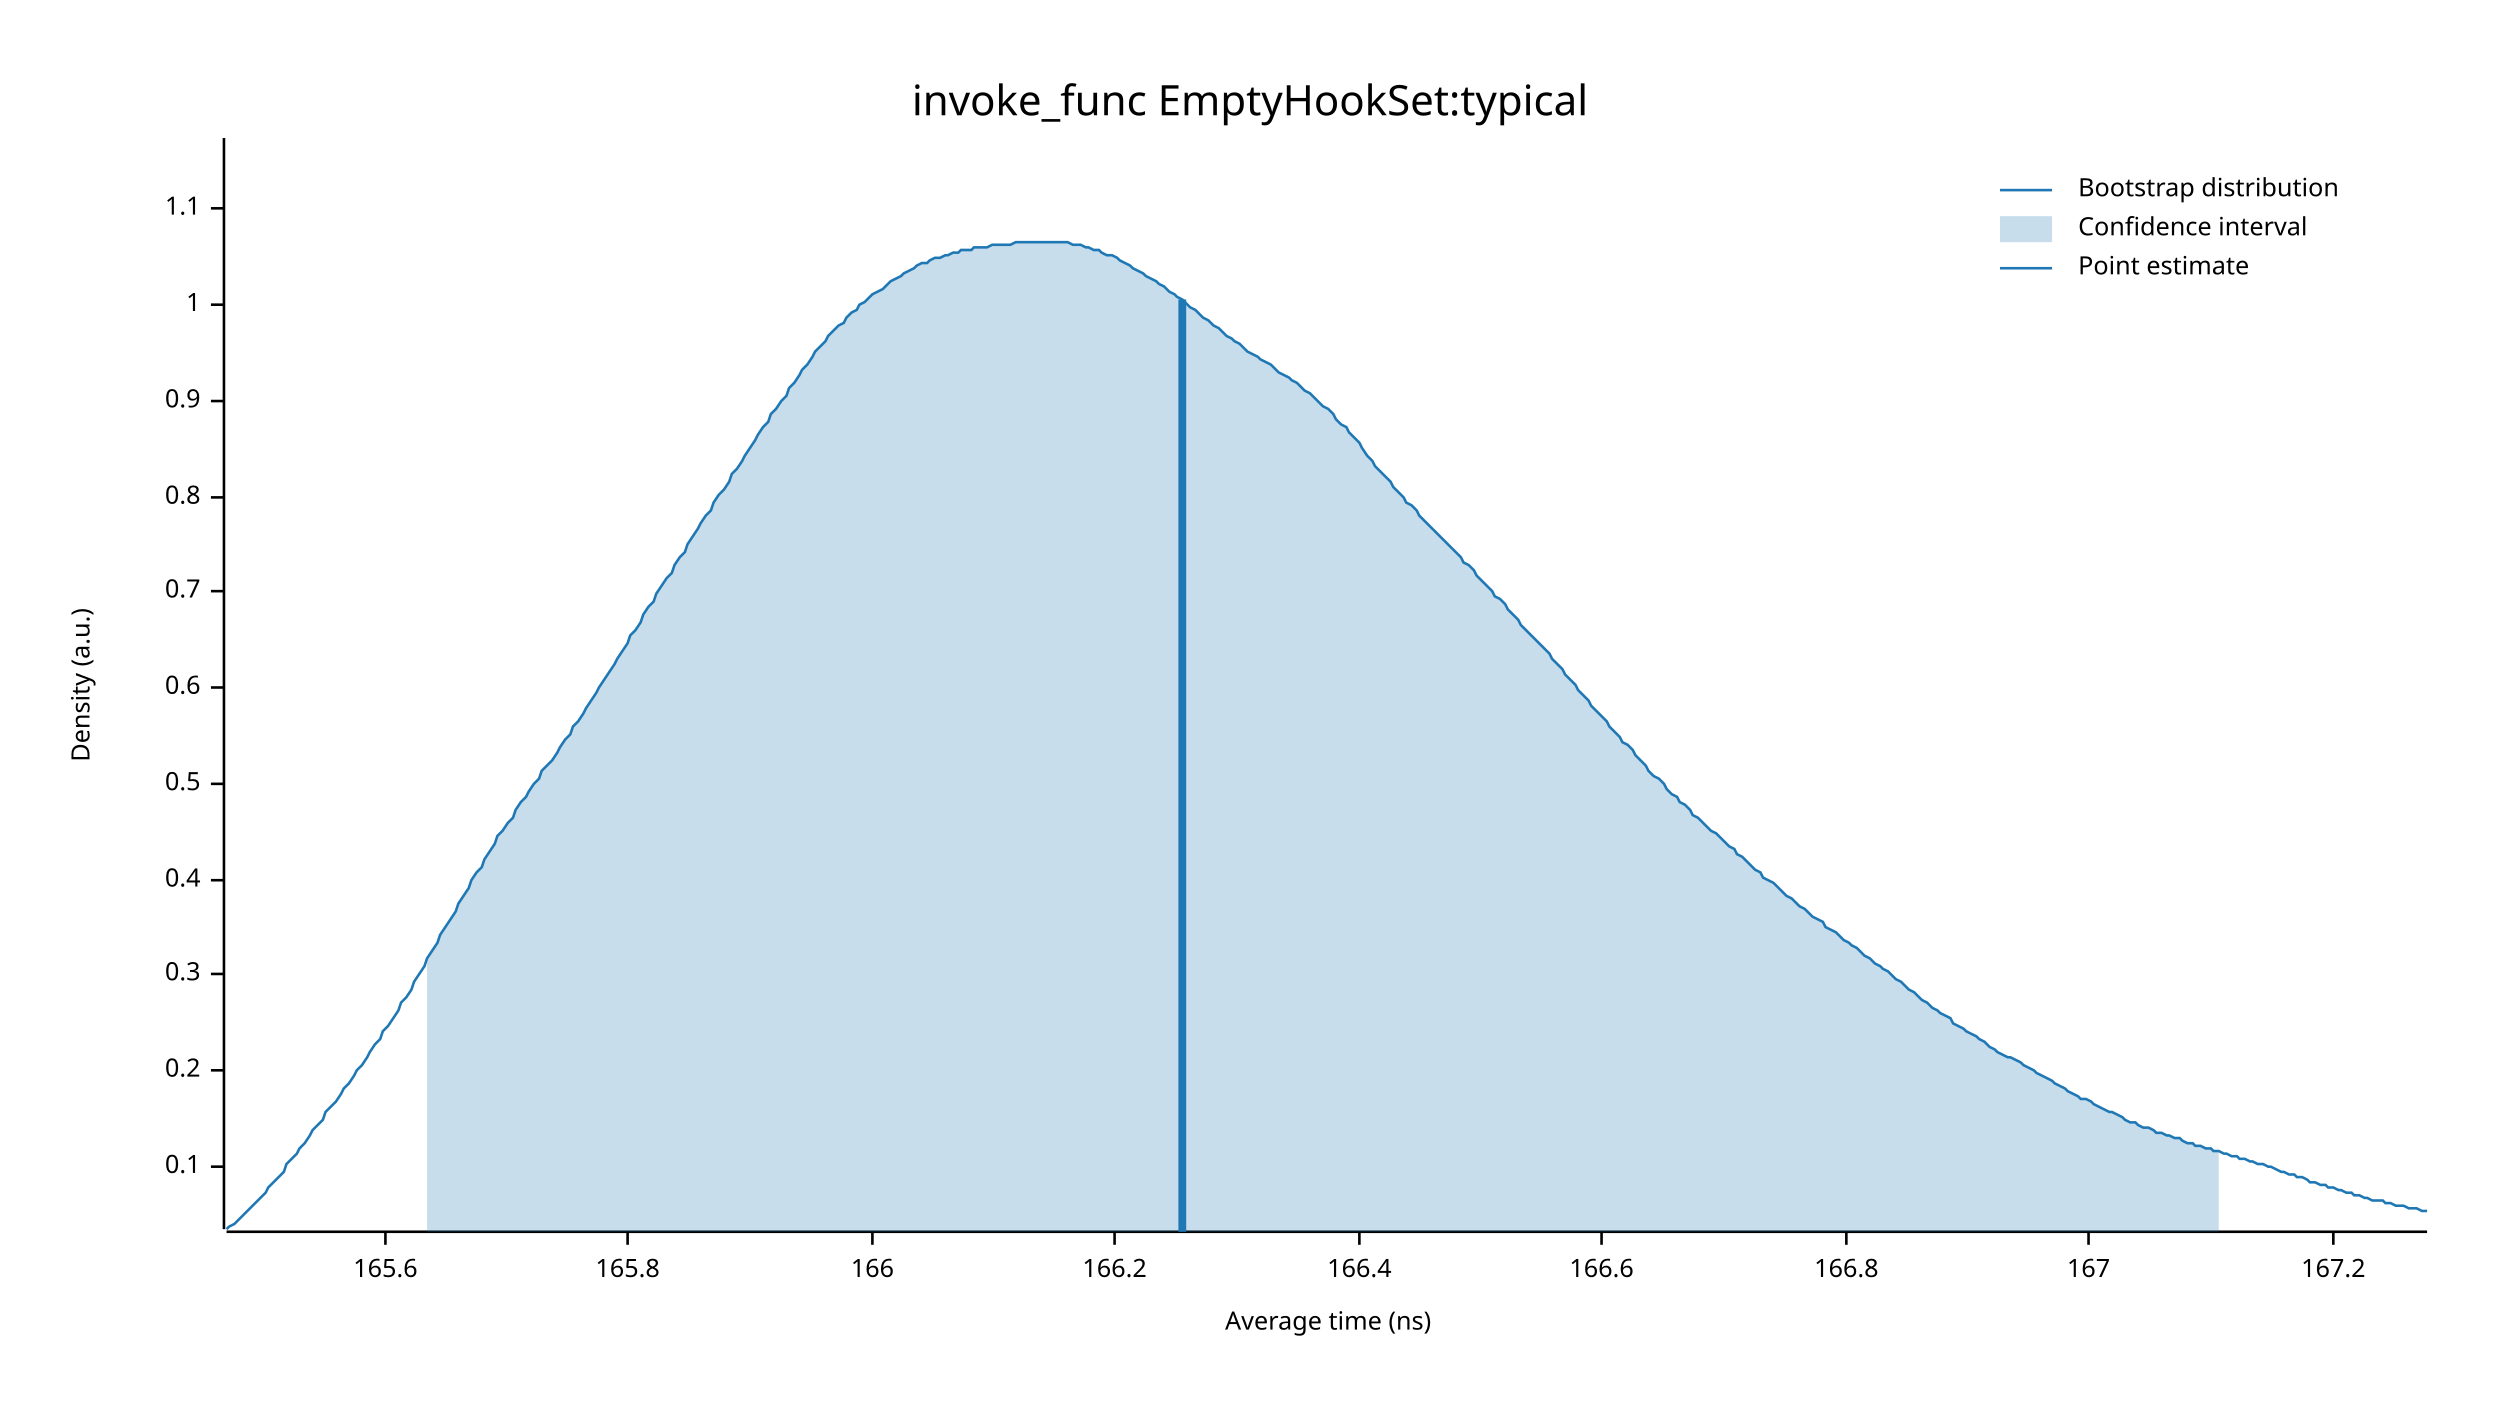
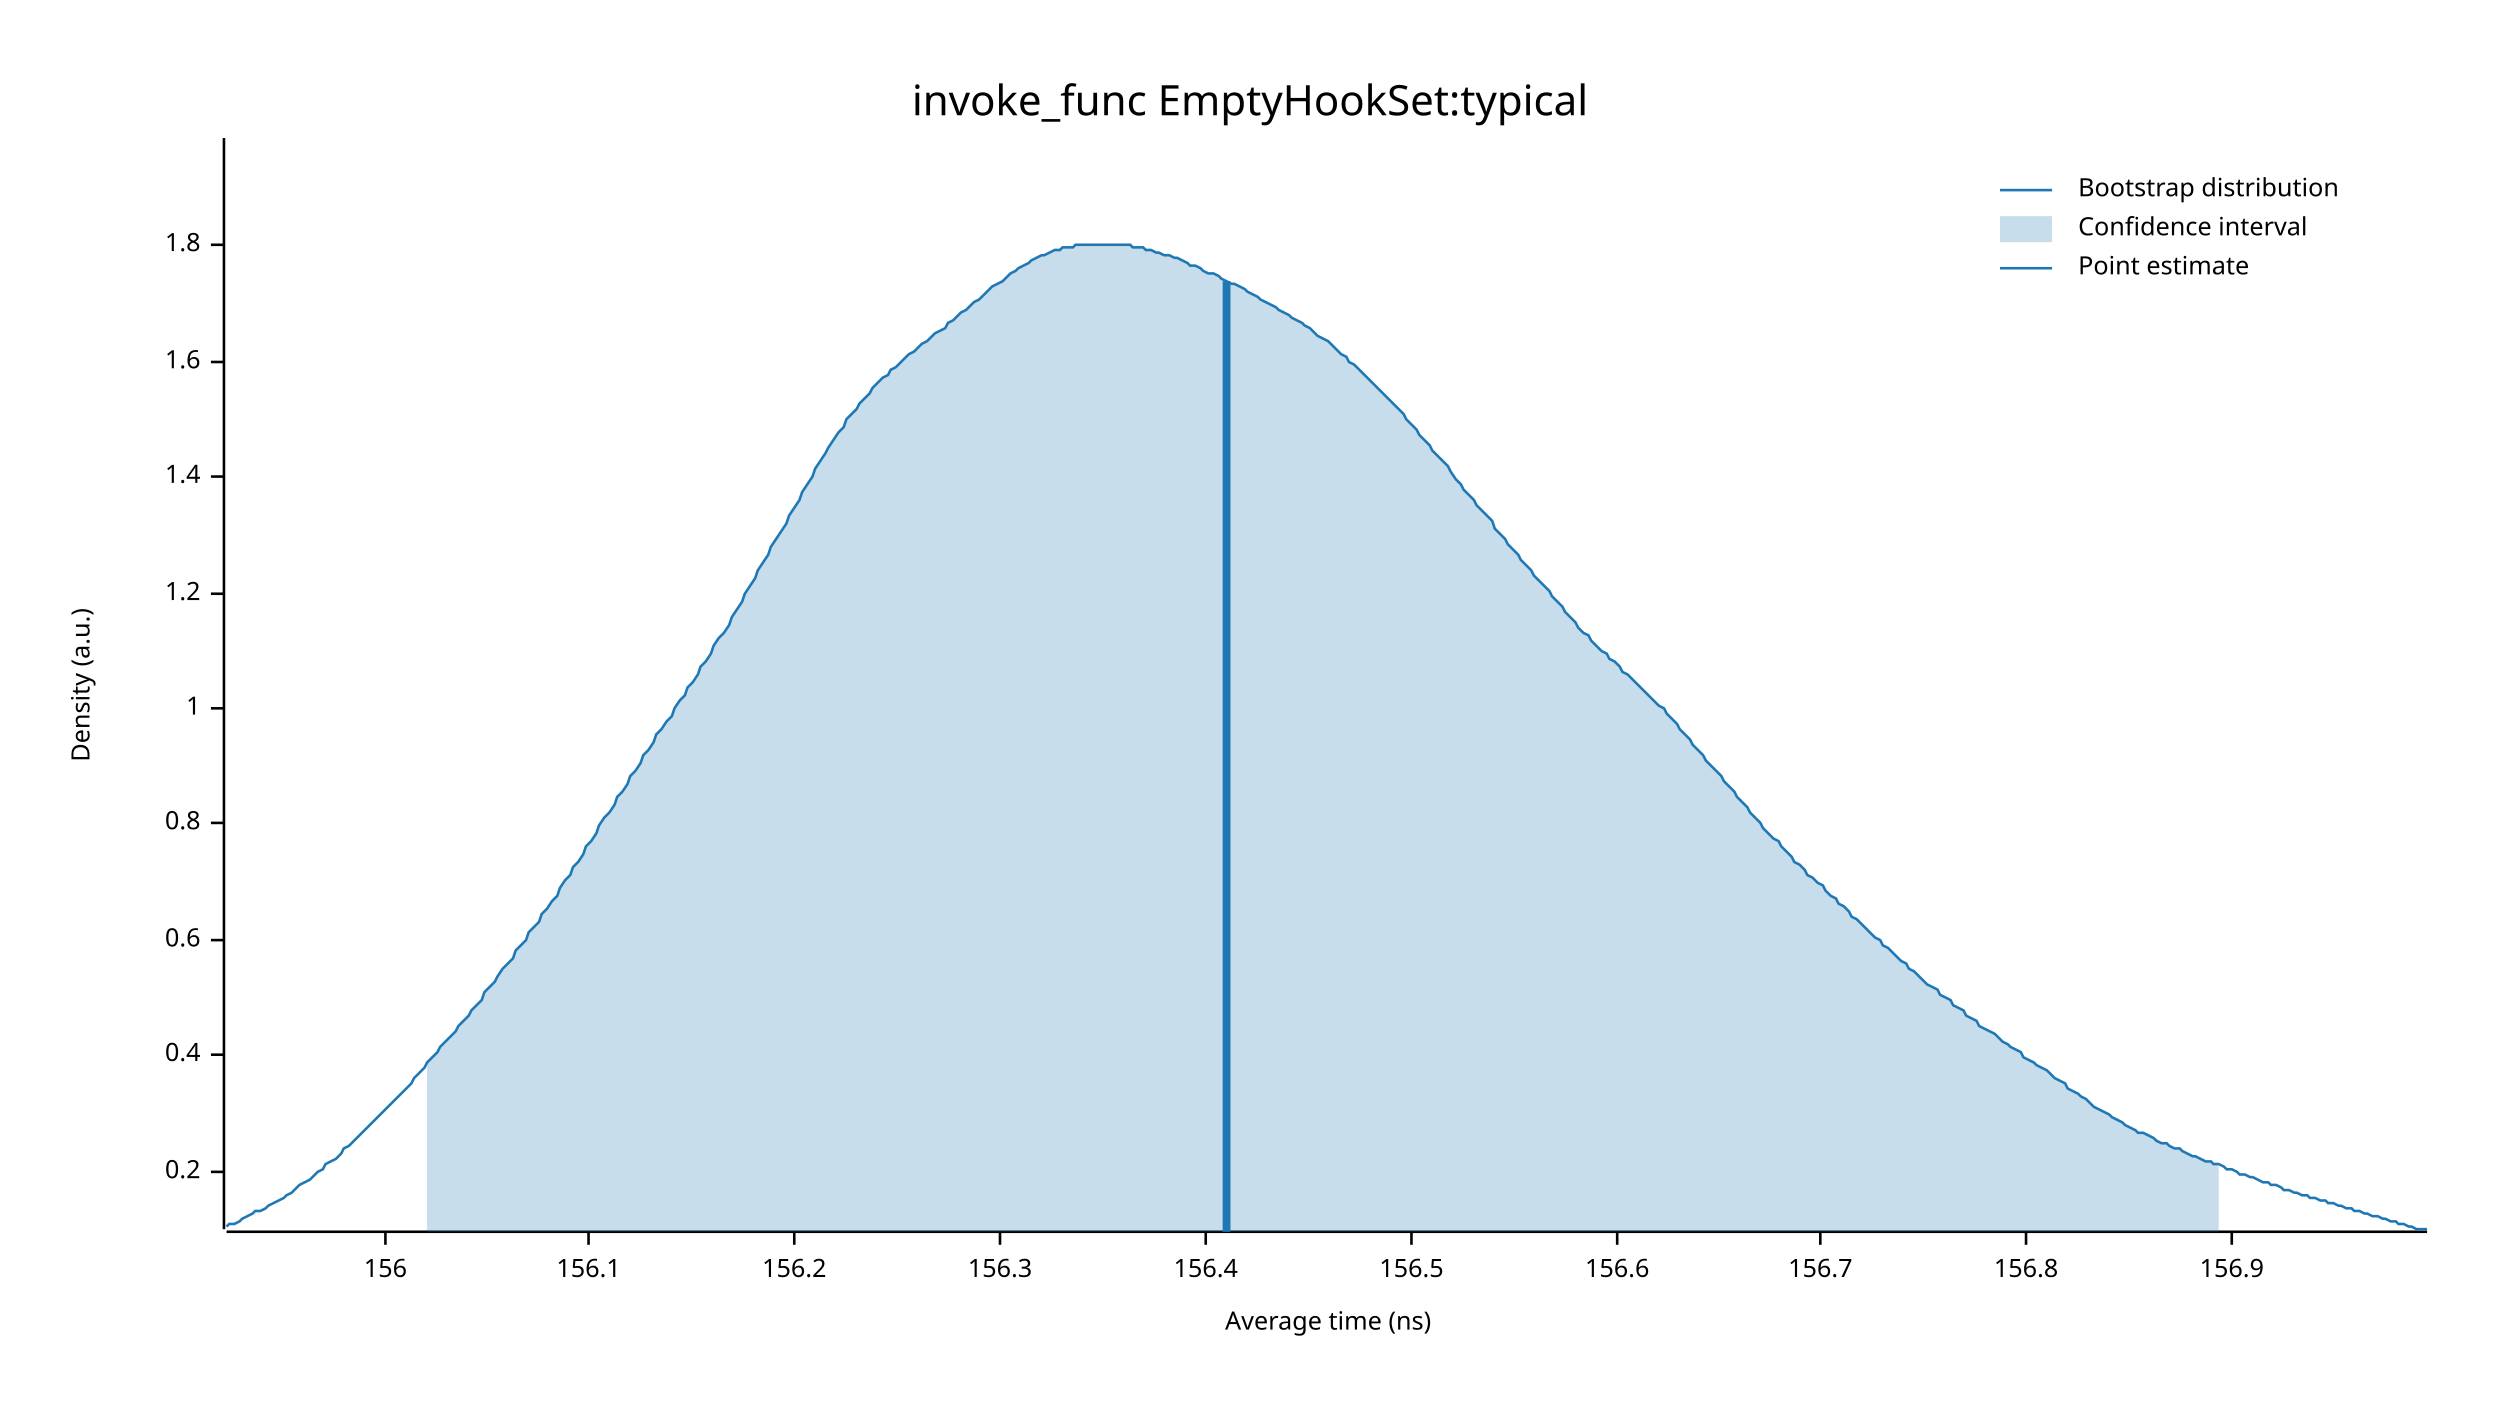
<svg xmlns="http://www.w3.org/2000/svg" width="960" height="540" viewBox="0 0 960 540">
  <text x="480" y="32" dy="0.76em" text-anchor="middle" font-family="sans-serif" font-size="16.129" opacity="1" fill="#000000">
invoke_func EmptyHookSet:typical
</text>
  <text x="27" y="263" dy="0.76em" text-anchor="middle" font-family="sans-serif" font-size="9.677" opacity="1" fill="#000000" transform="rotate(270, 27, 263)">
Density (a.u.)
</text>
  <text x="510" y="513" dy="-0.5ex" text-anchor="middle" font-family="sans-serif" font-size="9.677" opacity="1" fill="#000000">
Average time (ns)
</text>
  <polyline fill="none" opacity="1" stroke="#000000" stroke-width="1" points="86,53 86,472 " />
-   <text x="77" y="448" dy="0.5ex" text-anchor="end" font-family="sans-serif" font-size="9.677" opacity="1" fill="#000000">
- 0.1
- </text>
-   <polyline fill="none" opacity="1" stroke="#000000" stroke-width="1" points="81,448 86,448 " />
-   <text x="77" y="411" dy="0.5ex" text-anchor="end" font-family="sans-serif" font-size="9.677" opacity="1" fill="#000000">
+   <text x="77" y="450" dy="0.5ex" text-anchor="end" font-family="sans-serif" font-size="9.677" opacity="1" fill="#000000">
0.2
</text>
-   <polyline fill="none" opacity="1" stroke="#000000" stroke-width="1" points="81,411 86,411 " />
-   <text x="77" y="374" dy="0.5ex" text-anchor="end" font-family="sans-serif" font-size="9.677" opacity="1" fill="#000000">
- 0.3
- </text>
-   <polyline fill="none" opacity="1" stroke="#000000" stroke-width="1" points="81,374 86,374 " />
-   <text x="77" y="338" dy="0.5ex" text-anchor="end" font-family="sans-serif" font-size="9.677" opacity="1" fill="#000000">
+   <polyline fill="none" opacity="1" stroke="#000000" stroke-width="1" points="81,450 86,450 " />
+   <text x="77" y="405" dy="0.5ex" text-anchor="end" font-family="sans-serif" font-size="9.677" opacity="1" fill="#000000">
0.4
</text>
-   <polyline fill="none" opacity="1" stroke="#000000" stroke-width="1" points="81,338 86,338 " />
-   <text x="77" y="301" dy="0.5ex" text-anchor="end" font-family="sans-serif" font-size="9.677" opacity="1" fill="#000000">
- 0.5
- </text>
-   <polyline fill="none" opacity="1" stroke="#000000" stroke-width="1" points="81,301 86,301 " />
-   <text x="77" y="264" dy="0.5ex" text-anchor="end" font-family="sans-serif" font-size="9.677" opacity="1" fill="#000000">
+   <polyline fill="none" opacity="1" stroke="#000000" stroke-width="1" points="81,405 86,405 " />
+   <text x="77" y="361" dy="0.5ex" text-anchor="end" font-family="sans-serif" font-size="9.677" opacity="1" fill="#000000">
0.6
</text>
-   <polyline fill="none" opacity="1" stroke="#000000" stroke-width="1" points="81,264 86,264 " />
-   <text x="77" y="227" dy="0.5ex" text-anchor="end" font-family="sans-serif" font-size="9.677" opacity="1" fill="#000000">
- 0.7
- </text>
-   <polyline fill="none" opacity="1" stroke="#000000" stroke-width="1" points="81,227 86,227 " />
-   <text x="77" y="191" dy="0.5ex" text-anchor="end" font-family="sans-serif" font-size="9.677" opacity="1" fill="#000000">
+   <polyline fill="none" opacity="1" stroke="#000000" stroke-width="1" points="81,361 86,361 " />
+   <text x="77" y="316" dy="0.5ex" text-anchor="end" font-family="sans-serif" font-size="9.677" opacity="1" fill="#000000">
0.8
</text>
-   <polyline fill="none" opacity="1" stroke="#000000" stroke-width="1" points="81,191 86,191 " />
-   <text x="77" y="154" dy="0.5ex" text-anchor="end" font-family="sans-serif" font-size="9.677" opacity="1" fill="#000000">
- 0.9
- </text>
-   <polyline fill="none" opacity="1" stroke="#000000" stroke-width="1" points="81,154 86,154 " />
-   <text x="77" y="117" dy="0.5ex" text-anchor="end" font-family="sans-serif" font-size="9.677" opacity="1" fill="#000000">
+   <polyline fill="none" opacity="1" stroke="#000000" stroke-width="1" points="81,316 86,316 " />
+   <text x="77" y="272" dy="0.5ex" text-anchor="end" font-family="sans-serif" font-size="9.677" opacity="1" fill="#000000">
1
</text>
-   <polyline fill="none" opacity="1" stroke="#000000" stroke-width="1" points="81,117 86,117 " />
-   <text x="77" y="80" dy="0.5ex" text-anchor="end" font-family="sans-serif" font-size="9.677" opacity="1" fill="#000000">
- 1.1
+   <polyline fill="none" opacity="1" stroke="#000000" stroke-width="1" points="81,272 86,272 " />
+   <text x="77" y="228" dy="0.5ex" text-anchor="end" font-family="sans-serif" font-size="9.677" opacity="1" fill="#000000">
+ 1.2
</text>
-   <polyline fill="none" opacity="1" stroke="#000000" stroke-width="1" points="81,80 86,80 " />
+   <polyline fill="none" opacity="1" stroke="#000000" stroke-width="1" points="81,228 86,228 " />
+   <text x="77" y="183" dy="0.5ex" text-anchor="end" font-family="sans-serif" font-size="9.677" opacity="1" fill="#000000">
+ 1.4
+ </text>
+   <polyline fill="none" opacity="1" stroke="#000000" stroke-width="1" points="81,183 86,183 " />
+   <text x="77" y="139" dy="0.5ex" text-anchor="end" font-family="sans-serif" font-size="9.677" opacity="1" fill="#000000">
+ 1.6
+ </text>
+   <polyline fill="none" opacity="1" stroke="#000000" stroke-width="1" points="81,139 86,139 " />
+   <text x="77" y="94" dy="0.5ex" text-anchor="end" font-family="sans-serif" font-size="9.677" opacity="1" fill="#000000">
+ 1.8
+ </text>
+   <polyline fill="none" opacity="1" stroke="#000000" stroke-width="1" points="81,94 86,94 " />
  <polyline fill="none" opacity="1" stroke="#000000" stroke-width="1" points="87,473 932,473 " />
  <text x="148" y="483" dy="0.76em" text-anchor="middle" font-family="sans-serif" font-size="9.677" opacity="1" fill="#000000">
- 165.6
+ 156
</text>
  <polyline fill="none" opacity="1" stroke="#000000" stroke-width="1" points="148,473 148,478 " />
-   <text x="241" y="483" dy="0.76em" text-anchor="middle" font-family="sans-serif" font-size="9.677" opacity="1" fill="#000000">
- 165.8
+   <text x="226" y="483" dy="0.76em" text-anchor="middle" font-family="sans-serif" font-size="9.677" opacity="1" fill="#000000">
+ 156.1
</text>
-   <polyline fill="none" opacity="1" stroke="#000000" stroke-width="1" points="241,473 241,478 " />
-   <text x="335" y="483" dy="0.76em" text-anchor="middle" font-family="sans-serif" font-size="9.677" opacity="1" fill="#000000">
- 166
+   <polyline fill="none" opacity="1" stroke="#000000" stroke-width="1" points="226,473 226,478 " />
+   <text x="305" y="483" dy="0.76em" text-anchor="middle" font-family="sans-serif" font-size="9.677" opacity="1" fill="#000000">
+ 156.2
</text>
-   <polyline fill="none" opacity="1" stroke="#000000" stroke-width="1" points="335,473 335,478 " />
-   <text x="428" y="483" dy="0.76em" text-anchor="middle" font-family="sans-serif" font-size="9.677" opacity="1" fill="#000000">
- 166.2
+   <polyline fill="none" opacity="1" stroke="#000000" stroke-width="1" points="305,473 305,478 " />
+   <text x="384" y="483" dy="0.76em" text-anchor="middle" font-family="sans-serif" font-size="9.677" opacity="1" fill="#000000">
+ 156.3
</text>
-   <polyline fill="none" opacity="1" stroke="#000000" stroke-width="1" points="428,473 428,478 " />
-   <text x="522" y="483" dy="0.76em" text-anchor="middle" font-family="sans-serif" font-size="9.677" opacity="1" fill="#000000">
- 166.4
+   <polyline fill="none" opacity="1" stroke="#000000" stroke-width="1" points="384,473 384,478 " />
+   <text x="463" y="483" dy="0.76em" text-anchor="middle" font-family="sans-serif" font-size="9.677" opacity="1" fill="#000000">
+ 156.4
</text>
-   <polyline fill="none" opacity="1" stroke="#000000" stroke-width="1" points="522,473 522,478 " />
-   <text x="615" y="483" dy="0.76em" text-anchor="middle" font-family="sans-serif" font-size="9.677" opacity="1" fill="#000000">
- 166.6
+   <polyline fill="none" opacity="1" stroke="#000000" stroke-width="1" points="463,473 463,478 " />
+   <text x="542" y="483" dy="0.76em" text-anchor="middle" font-family="sans-serif" font-size="9.677" opacity="1" fill="#000000">
+ 156.5
</text>
-   <polyline fill="none" opacity="1" stroke="#000000" stroke-width="1" points="615,473 615,478 " />
-   <text x="709" y="483" dy="0.76em" text-anchor="middle" font-family="sans-serif" font-size="9.677" opacity="1" fill="#000000">
- 166.8
+   <polyline fill="none" opacity="1" stroke="#000000" stroke-width="1" points="542,473 542,478 " />
+   <text x="621" y="483" dy="0.76em" text-anchor="middle" font-family="sans-serif" font-size="9.677" opacity="1" fill="#000000">
+ 156.6
</text>
-   <polyline fill="none" opacity="1" stroke="#000000" stroke-width="1" points="709,473 709,478 " />
-   <text x="802" y="483" dy="0.76em" text-anchor="middle" font-family="sans-serif" font-size="9.677" opacity="1" fill="#000000">
- 167
+   <polyline fill="none" opacity="1" stroke="#000000" stroke-width="1" points="621,473 621,478 " />
+   <text x="699" y="483" dy="0.76em" text-anchor="middle" font-family="sans-serif" font-size="9.677" opacity="1" fill="#000000">
+ 156.7
</text>
-   <polyline fill="none" opacity="1" stroke="#000000" stroke-width="1" points="802,473 802,478 " />
-   <text x="896" y="483" dy="0.76em" text-anchor="middle" font-family="sans-serif" font-size="9.677" opacity="1" fill="#000000">
- 167.2
+   <polyline fill="none" opacity="1" stroke="#000000" stroke-width="1" points="699,473 699,478 " />
+   <text x="778" y="483" dy="0.76em" text-anchor="middle" font-family="sans-serif" font-size="9.677" opacity="1" fill="#000000">
+ 156.8
</text>
-   <polyline fill="none" opacity="1" stroke="#000000" stroke-width="1" points="896,473 896,478 " />
-   <polyline fill="none" opacity="1" stroke="#1F78B4" stroke-width="1" points="87,472 88,471 90,470 92,468 93,467 95,465 97,463 98,462 100,460 102,458 103,456 105,454 107,452 109,450 110,447 112,445 114,443 115,441 117,439 119,436 120,434 122,432 124,430 125,427 127,425 129,423 131,420 132,418 134,416 136,413 137,411 139,409 141,406 142,404 144,401 146,399 147,396 149,394 151,391 153,388 154,385 156,383 158,380 159,377 161,374 163,371 164,368 166,365 168,362 169,359 171,356 173,353 175,350 176,347 178,344 180,341 181,338 183,335 185,333 186,330 188,327 190,324 191,321 193,319 195,316 197,314 198,311 200,308 202,306 203,304 205,301 207,299 208,296 210,294 212,292 214,289 215,287 217,284 219,282 220,279 222,277 224,274 225,272 227,269 229,266 230,264 232,261 234,258 236,255 237,253 239,250 241,247 242,244 244,242 246,239 247,236 249,233 251,231 252,228 254,225 256,222 258,220 259,217 261,214 263,212 264,209 266,206 268,203 269,201 271,198 273,196 274,193 276,190 278,188 280,185 281,182 283,180 285,177 286,175 288,172 290,169 291,167 293,164 295,162 296,159 298,157 300,154 302,152 303,149 305,147 307,144 308,142 310,140 312,137 313,135 315,133 317,131 318,129 320,127 322,125 324,124 325,122 327,120 329,119 330,117 332,116 334,114 335,113 337,112 339,111 341,109 342,108 344,107 346,106 347,105 349,104 351,103 352,102 354,101 356,101 357,100 359,99 361,99 363,98 364,98 366,97 368,97 369,96 371,96 373,96 374,95 376,95 378,95 379,95 381,94 383,94 385,94 386,94 388,94 390,93 391,93 393,93 395,93 396,93 398,93 400,93 401,93 403,93 405,93 407,93 408,93 410,93 412,94 413,94 415,94 417,95 418,95 420,96 422,96 423,97 425,98 427,98 429,99 430,100 432,101 434,102 435,103 437,104 439,105 440,106 442,107 444,108 445,109 447,110 449,112 451,113 452,114 454,115 456,117 457,118 459,119 461,121 462,122 464,123 466,125 468,126 469,127 471,129 473,130 474,131 476,132 478,134 479,135 481,136 483,137 484,138 486,139 488,140 490,142 491,143 493,144 495,145 496,146 498,147 500,149 501,150 503,151 505,153 506,154 508,156 510,157 512,159 513,161 515,163 517,164 518,166 520,168 522,170 523,172 525,175 527,177 528,179 530,181 532,183 534,185 535,187 537,189 539,191 540,193 542,194 544,196 545,198 547,200 549,202 550,203 552,205 554,207 556,209 557,210 559,212 561,214 562,216 564,217 566,219 567,221 569,223 571,225 573,227 574,229 576,230 578,232 579,234 581,236 583,238 584,240 586,242 588,244 589,245 591,247 593,249 595,251 596,253 598,255 600,257 601,259 603,261 605,263 606,265 608,267 610,269 611,271 613,273 615,275 617,277 618,279 620,281 622,283 623,285 625,286 627,288 628,290 630,292 632,294 633,296 635,298 637,299 639,301 640,303 642,305 644,306 645,308 647,309 649,311 650,313 652,314 654,316 655,317 657,319 659,320 661,322 662,323 664,325 666,326 667,328 669,329 671,331 672,332 674,334 676,335 677,337 679,338 681,339 683,341 684,342 686,344 688,345 689,346 691,348 693,349 694,350 696,352 698,353 700,354 701,356 703,357 705,358 706,359 708,361 710,362 711,363 713,364 715,366 716,367 718,368 720,370 722,371 723,372 725,373 727,375 728,376 730,377 732,379 733,380 735,381 737,383 738,384 740,385 742,387 744,388 745,389 747,390 749,391 750,393 752,394 754,395 755,396 757,397 759,398 760,399 762,400 764,402 766,403 767,404 769,405 771,406 772,406 774,407 776,408 777,409 779,410 781,411 782,412 784,413 786,414 788,415 789,416 791,417 793,418 794,419 796,420 798,421 799,422 801,422 803,423 804,424 806,425 808,426 810,427 811,427 813,428 815,429 816,430 818,431 820,431 821,432 823,433 825,433 827,434 828,435 830,435 832,436 833,436 835,437 837,437 838,438 840,439 842,439 843,440 845,440 847,441 849,441 850,442 852,442 854,443 855,443 857,444 859,444 860,445 862,445 864,446 865,446 867,447 869,447 871,448 872,448 874,449 876,450 877,450 879,451 881,451 882,452 884,452 886,453 887,454 889,454 891,455 893,455 894,456 896,456 898,457 899,457 901,458 903,458 904,459 906,459 908,460 909,460 911,461 913,461 915,461 916,462 918,462 920,463 921,463 923,463 925,464 926,464 928,464 930,465 932,465 " />
-   <polygon opacity="0.25" fill="#1F78B4" points="164,368 166,365 168,362 169,359 171,356 173,353 175,350 176,347 178,344 180,341 181,338 183,335 185,333 186,330 188,327 190,324 191,321 193,319 195,316 197,314 198,311 200,308 202,306 203,304 205,301 207,299 208,296 210,294 212,292 214,289 215,287 217,284 219,282 220,279 222,277 224,274 225,272 227,269 229,266 230,264 232,261 234,258 236,255 237,253 239,250 241,247 242,244 244,242 246,239 247,236 249,233 251,231 252,228 254,225 256,222 258,220 259,217 261,214 263,212 264,209 266,206 268,203 269,201 271,198 273,196 274,193 276,190 278,188 280,185 281,182 283,180 285,177 286,175 288,172 290,169 291,167 293,164 295,162 296,159 298,157 300,154 302,152 303,149 305,147 307,144 308,142 310,140 312,137 313,135 315,133 317,131 318,129 320,127 322,125 324,124 325,122 327,120 329,119 330,117 332,116 334,114 335,113 337,112 339,111 341,109 342,108 344,107 346,106 347,105 349,104 351,103 352,102 354,101 356,101 357,100 359,99 361,99 363,98 364,98 366,97 368,97 369,96 371,96 373,96 374,95 376,95 378,95 379,95 381,94 383,94 385,94 386,94 388,94 390,93 391,93 393,93 395,93 396,93 398,93 400,93 401,93 403,93 405,93 407,93 408,93 410,93 412,94 413,94 415,94 417,95 418,95 420,96 422,96 423,97 425,98 427,98 429,99 430,100 432,101 434,102 435,103 437,104 439,105 440,106 442,107 444,108 445,109 447,110 449,112 451,113 452,114 454,115 456,117 457,118 459,119 461,121 462,122 464,123 466,125 468,126 469,127 471,129 473,130 474,131 476,132 478,134 479,135 481,136 483,137 484,138 486,139 488,140 490,142 491,143 493,144 495,145 496,146 498,147 500,149 501,150 503,151 505,153 506,154 508,156 510,157 512,159 513,161 515,163 517,164 518,166 520,168 522,170 523,172 525,175 527,177 528,179 530,181 532,183 534,185 535,187 537,189 539,191 540,193 542,194 544,196 545,198 547,200 549,202 550,203 552,205 554,207 556,209 557,210 559,212 561,214 562,216 564,217 566,219 567,221 569,223 571,225 573,227 574,229 576,230 578,232 579,234 581,236 583,238 584,240 586,242 588,244 589,245 591,247 593,249 595,251 596,253 598,255 600,257 601,259 603,261 605,263 606,265 608,267 610,269 611,271 613,273 615,275 617,277 618,279 620,281 622,283 623,285 625,286 627,288 628,290 630,292 632,294 633,296 635,298 637,299 639,301 640,303 642,305 644,306 645,308 647,309 649,311 650,313 652,314 654,316 655,317 657,319 659,320 661,322 662,323 664,325 666,326 667,328 669,329 671,331 672,332 674,334 676,335 677,337 679,338 681,339 683,341 684,342 686,344 688,345 689,346 691,348 693,349 694,350 696,352 698,353 700,354 701,356 703,357 705,358 706,359 708,361 710,362 711,363 713,364 715,366 716,367 718,368 720,370 722,371 723,372 725,373 727,375 728,376 730,377 732,379 733,380 735,381 737,383 738,384 740,385 742,387 744,388 745,389 747,390 749,391 750,393 752,394 754,395 755,396 757,397 759,398 760,399 762,400 764,402 766,403 767,404 769,405 771,406 772,406 774,407 776,408 777,409 779,410 781,411 782,412 784,413 786,414 788,415 789,416 791,417 793,418 794,419 796,420 798,421 799,422 801,422 803,423 804,424 806,425 808,426 810,427 811,427 813,428 815,429 816,430 818,431 820,431 821,432 823,433 825,433 827,434 828,435 830,435 832,436 833,436 835,437 837,437 838,438 840,439 842,439 843,440 845,440 847,441 849,441 850,442 852,442 852,473 164,473 " />
-   <polyline fill="none" opacity="1" stroke="#1F78B4" stroke-width="3" points="454,473 454,115 " />
+   <polyline fill="none" opacity="1" stroke="#000000" stroke-width="1" points="778,473 778,478 " />
+   <text x="857" y="483" dy="0.76em" text-anchor="middle" font-family="sans-serif" font-size="9.677" opacity="1" fill="#000000">
+ 156.9
+ </text>
+   <polyline fill="none" opacity="1" stroke="#000000" stroke-width="1" points="857,473 857,478 " />
+   <polyline fill="none" opacity="1" stroke="#1F78B4" stroke-width="1" points="87,471 88,470 90,470 92,469 93,468 95,467 97,466 98,465 100,465 102,464 103,463 105,462 107,461 109,460 110,459 112,458 114,456 115,455 117,454 119,453 120,452 122,450 124,449 125,447 127,446 129,445 131,443 132,441 134,440 136,438 137,437 139,435 141,433 142,432 144,430 146,428 147,427 149,425 151,423 153,421 154,420 156,418 158,416 159,414 161,412 163,410 164,408 166,406 168,404 169,402 171,400 173,398 175,396 176,394 178,392 180,390 181,388 183,386 185,384 186,381 188,379 190,377 191,375 193,372 195,370 197,368 198,365 200,363 202,361 203,358 205,356 207,354 208,351 210,349 212,346 214,344 215,341 217,338 219,336 220,333 222,331 224,328 225,325 227,323 229,320 230,317 232,314 234,312 236,309 237,306 239,304 241,301 242,298 244,296 246,293 247,290 249,288 251,285 252,282 254,280 256,277 258,275 259,272 261,269 263,267 264,264 266,262 268,259 269,256 271,254 273,251 274,248 276,245 278,243 280,240 281,237 283,234 285,231 286,228 288,225 290,222 291,219 293,216 295,213 296,210 298,207 300,204 302,201 303,198 305,195 307,192 308,189 310,186 312,183 313,180 315,177 317,174 318,172 320,169 322,166 324,164 325,161 327,159 329,157 330,155 332,153 334,151 335,149 337,147 339,145 341,144 342,142 344,141 346,139 347,138 349,136 351,135 352,134 354,132 356,131 357,130 359,128 361,127 363,126 364,124 366,123 368,121 369,120 371,119 373,117 374,116 376,115 378,113 379,112 381,110 383,109 385,108 386,107 388,105 390,104 391,103 393,102 395,101 396,100 398,99 400,98 401,98 403,97 405,96 407,96 408,95 410,95 412,95 413,94 415,94 417,94 418,94 420,94 422,94 423,94 425,94 427,94 429,94 430,94 432,94 434,94 435,95 437,95 439,95 440,96 442,96 444,97 445,97 447,98 449,98 451,99 452,99 454,100 456,101 457,102 459,102 461,103 462,104 464,105 466,105 468,106 469,107 471,108 473,109 474,109 476,110 478,111 479,112 481,113 483,114 484,115 486,116 488,117 490,118 491,119 493,120 495,121 496,122 498,123 500,124 501,125 503,126 505,128 506,129 508,130 510,131 512,133 513,134 515,136 517,137 518,139 520,140 522,142 523,143 525,145 527,147 528,148 530,150 532,152 534,154 535,155 537,157 539,159 540,161 542,163 544,165 545,167 547,169 549,171 550,173 552,175 554,177 556,179 557,181 559,184 561,186 562,188 564,190 566,192 567,194 569,196 571,198 573,200 574,203 576,205 578,207 579,209 581,211 583,213 584,215 586,217 588,219 589,221 591,223 593,225 595,227 596,229 598,231 600,233 601,235 603,237 605,239 606,241 608,243 610,244 611,246 613,248 615,250 617,251 618,253 620,254 622,256 623,258 625,259 627,261 628,262 630,264 632,266 633,267 635,269 637,271 639,272 640,274 642,276 644,278 645,280 647,282 649,284 650,286 652,288 654,290 655,292 657,294 659,296 661,298 662,300 664,302 666,304 667,306 669,308 671,310 672,312 674,314 676,316 677,318 679,320 681,322 683,323 684,325 686,327 688,329 689,331 691,332 693,334 694,336 696,337 698,339 700,340 701,342 703,344 705,345 706,347 708,348 710,350 711,352 713,353 715,355 716,356 718,358 720,360 722,361 723,363 725,364 727,366 728,367 730,369 732,370 733,372 735,373 737,375 738,376 740,378 742,379 744,380 745,382 747,383 749,384 750,386 752,387 754,388 755,390 757,391 759,392 760,394 762,395 764,396 766,397 767,398 769,400 771,401 772,402 774,403 776,404 777,406 779,407 781,408 782,409 784,410 786,411 788,413 789,414 791,415 793,416 794,418 796,419 798,420 799,421 801,422 803,424 804,425 806,426 808,427 810,428 811,429 813,430 815,431 816,432 818,433 820,434 821,435 823,435 825,436 827,437 828,438 830,439 832,439 833,440 835,441 837,441 838,442 840,443 842,444 843,444 845,445 847,446 849,446 850,447 852,447 854,448 855,449 857,449 859,450 860,451 862,451 864,452 865,452 867,453 869,454 871,454 872,455 874,455 876,456 877,457 879,457 881,458 882,458 884,459 886,459 887,460 889,460 891,461 893,461 894,462 896,462 898,463 899,463 901,464 903,464 904,465 906,465 908,466 909,466 911,467 913,467 915,468 916,468 918,469 920,469 921,470 923,470 925,471 926,471 928,472 930,472 932,472 " />
+   <polygon opacity="0.25" fill="#1F78B4" points="164,408 166,406 168,404 169,402 171,400 173,398 175,396 176,394 178,392 180,390 181,388 183,386 185,384 186,381 188,379 190,377 191,375 193,372 195,370 197,368 198,365 200,363 202,361 203,358 205,356 207,354 208,351 210,349 212,346 214,344 215,341 217,338 219,336 220,333 222,331 224,328 225,325 227,323 229,320 230,317 232,314 234,312 236,309 237,306 239,304 241,301 242,298 244,296 246,293 247,290 249,288 251,285 252,282 254,280 256,277 258,275 259,272 261,269 263,267 264,264 266,262 268,259 269,256 271,254 273,251 274,248 276,245 278,243 280,240 281,237 283,234 285,231 286,228 288,225 290,222 291,219 293,216 295,213 296,210 298,207 300,204 302,201 303,198 305,195 307,192 308,189 310,186 312,183 313,180 315,177 317,174 318,172 320,169 322,166 324,164 325,161 327,159 329,157 330,155 332,153 334,151 335,149 337,147 339,145 341,144 342,142 344,141 346,139 347,138 349,136 351,135 352,134 354,132 356,131 357,130 359,128 361,127 363,126 364,124 366,123 368,121 369,120 371,119 373,117 374,116 376,115 378,113 379,112 381,110 383,109 385,108 386,107 388,105 390,104 391,103 393,102 395,101 396,100 398,99 400,98 401,98 403,97 405,96 407,96 408,95 410,95 412,95 413,94 415,94 417,94 418,94 420,94 422,94 423,94 425,94 427,94 429,94 430,94 432,94 434,94 435,95 437,95 439,95 440,96 442,96 444,97 445,97 447,98 449,98 451,99 452,99 454,100 456,101 457,102 459,102 461,103 462,104 464,105 466,105 468,106 469,107 471,108 473,109 474,109 476,110 478,111 479,112 481,113 483,114 484,115 486,116 488,117 490,118 491,119 493,120 495,121 496,122 498,123 500,124 501,125 503,126 505,128 506,129 508,130 510,131 512,133 513,134 515,136 517,137 518,139 520,140 522,142 523,143 525,145 527,147 528,148 530,150 532,152 534,154 535,155 537,157 539,159 540,161 542,163 544,165 545,167 547,169 549,171 550,173 552,175 554,177 556,179 557,181 559,184 561,186 562,188 564,190 566,192 567,194 569,196 571,198 573,200 574,203 576,205 578,207 579,209 581,211 583,213 584,215 586,217 588,219 589,221 591,223 593,225 595,227 596,229 598,231 600,233 601,235 603,237 605,239 606,241 608,243 610,244 611,246 613,248 615,250 617,251 618,253 620,254 622,256 623,258 625,259 627,261 628,262 630,264 632,266 633,267 635,269 637,271 639,272 640,274 642,276 644,278 645,280 647,282 649,284 650,286 652,288 654,290 655,292 657,294 659,296 661,298 662,300 664,302 666,304 667,306 669,308 671,310 672,312 674,314 676,316 677,318 679,320 681,322 683,323 684,325 686,327 688,329 689,331 691,332 693,334 694,336 696,337 698,339 700,340 701,342 703,344 705,345 706,347 708,348 710,350 711,352 713,353 715,355 716,356 718,358 720,360 722,361 723,363 725,364 727,366 728,367 730,369 732,370 733,372 735,373 737,375 738,376 740,378 742,379 744,380 745,382 747,383 749,384 750,386 752,387 754,388 755,390 757,391 759,392 760,394 762,395 764,396 766,397 767,398 769,400 771,401 772,402 774,403 776,404 777,406 779,407 781,408 782,409 784,410 786,411 788,413 789,414 791,415 793,416 794,418 796,419 798,420 799,421 801,422 803,424 804,425 806,426 808,427 810,428 811,429 813,430 815,431 816,432 818,433 820,434 821,435 823,435 825,436 827,437 828,438 830,439 832,439 833,440 835,441 837,441 838,442 840,443 842,444 843,444 845,445 847,446 849,446 850,447 852,447 852,473 164,473 " />
+   <polyline fill="none" opacity="1" stroke="#1F78B4" stroke-width="3" points="471,473 471,108 " />
  <text x="798" y="68" dy="0.76em" text-anchor="start" font-family="sans-serif" font-size="9.677" opacity="1" fill="#000000">
Bootstrap distribution
</text>
  <text x="798" y="83" dy="0.76em" text-anchor="start" font-family="sans-serif" font-size="9.677" opacity="1" fill="#000000">
Confidence interval
</text>
  <text x="798" y="98" dy="0.76em" text-anchor="start" font-family="sans-serif" font-size="9.677" opacity="1" fill="#000000">
Point estimate
</text>
  <polyline fill="none" opacity="1" stroke="#1F78B4" stroke-width="1" points="768,73 788,73 " />
  <rect x="768" y="83" width="20" height="10" opacity="0.25" fill="#1F78B4" stroke="none" />
  <polyline fill="none" opacity="1" stroke="#1F78B4" stroke-width="1" points="768,103 788,103 " />
</svg>
